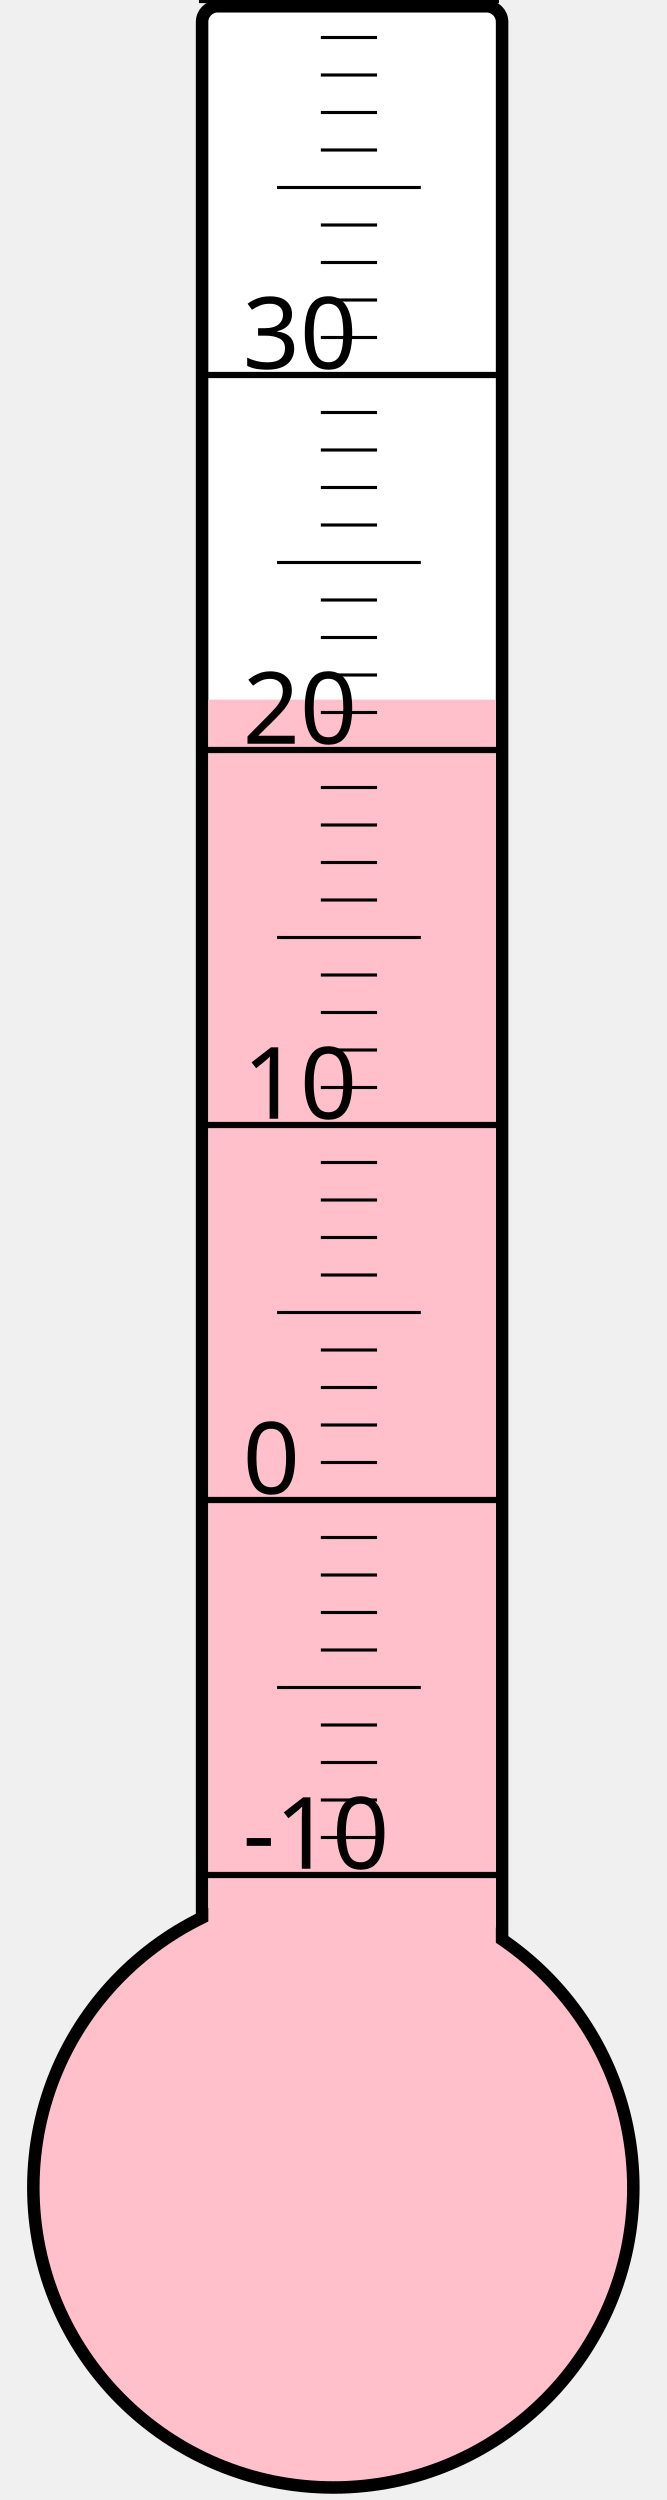
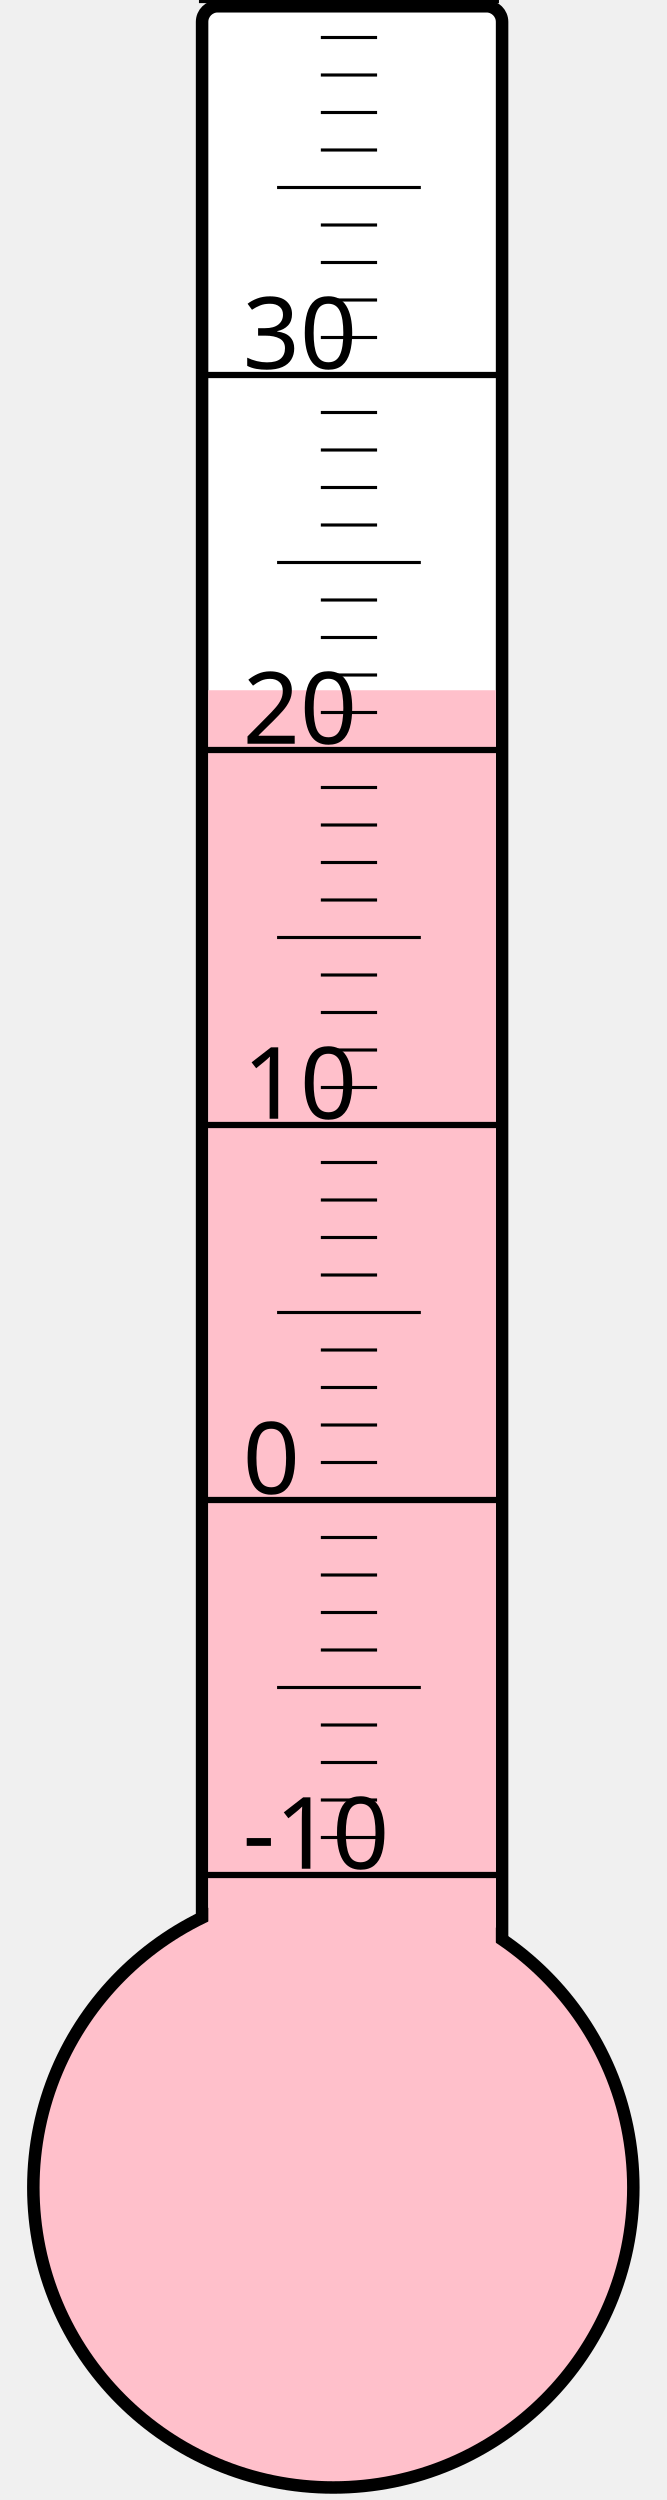
<svg xmlns="http://www.w3.org/2000/svg" width="40px" height="150px" viewBox="0 0 200 800">
  <rect width="200" height="800" x="0" y="0" style="fill: #ffffeb; fill-opacity: 0;" />
  <rect width="96" height="680" x="58" y="2" rx="5" ry="5" style="fill: white; fill-opacity: 1; stroke: black; stroke-width: 4;" />
  <circle cx="100" cy="700" r="96" style="fill: pink; stroke: black; stroke-width: 4;" />
-   <rect width="92" height="476.125" x="60" y="223.875" style="fill: pink; fill-opacity: 1; stroke-width: 0;" />
+   <rect width="92" height="479.125" x="60" y="220.875" style="fill: pink; fill-opacity: 1; stroke-width: 0;" />
  <text x="71" y="598" style="font-family: sans-serif; font-size: 24pt;">-10</text>
  <text x="71" y="478" style="font-family: sans-serif; font-size: 24pt;">0</text>
  <text x="71" y="358" style="font-family: sans-serif; font-size: 24pt;">10</text>
  <text x="71" y="238" style="font-family: sans-serif; font-size: 24pt;">20</text>
  <text x="71" y="118" style="font-family: sans-serif; font-size: 24pt;">30</text>
  <g style="stroke: black;">
    <line x1="57" y1="600" x2="153" y2="600" style="stroke-width: 2;" />
    <line x1="96" y1="588" x2="114" y2="588" style="stroke-width: 1;" />
    <line x1="96" y1="576" x2="114" y2="576" style="stroke-width: 1;" />
    <line x1="96" y1="564" x2="114" y2="564" style="stroke-width: 1;" />
    <line x1="96" y1="552" x2="114" y2="552" style="stroke-width: 1;" />
    <line x1="82" y1="540" x2="128" y2="540" style="stroke-width: 1;" />
    <line x1="96" y1="528" x2="114" y2="528" style="stroke-width: 1;" />
    <line x1="96" y1="516" x2="114" y2="516" style="stroke-width: 1;" />
    <line x1="96" y1="504" x2="114" y2="504" style="stroke-width: 1;" />
    <line x1="96" y1="492" x2="114" y2="492" style="stroke-width: 1;" />
    <line x1="57" y1="480" x2="153" y2="480" style="stroke-width: 2;" />
    <line x1="96" y1="468" x2="114" y2="468" style="stroke-width: 1;" />
    <line x1="96" y1="456" x2="114" y2="456" style="stroke-width: 1;" />
    <line x1="96" y1="444" x2="114" y2="444" style="stroke-width: 1;" />
    <line x1="96" y1="432" x2="114" y2="432" style="stroke-width: 1;" />
    <line x1="82" y1="420" x2="128" y2="420" style="stroke-width: 1;" />
    <line x1="96" y1="408" x2="114" y2="408" style="stroke-width: 1;" />
    <line x1="96" y1="396" x2="114" y2="396" style="stroke-width: 1;" />
    <line x1="96" y1="384" x2="114" y2="384" style="stroke-width: 1;" />
    <line x1="96" y1="372" x2="114" y2="372" style="stroke-width: 1;" />
    <line x1="57" y1="360" x2="153" y2="360" style="stroke-width: 2;" />
    <line x1="96" y1="348" x2="114" y2="348" style="stroke-width: 1;" />
    <line x1="96" y1="336" x2="114" y2="336" style="stroke-width: 1;" />
    <line x1="96" y1="324" x2="114" y2="324" style="stroke-width: 1;" />
    <line x1="96" y1="312" x2="114" y2="312" style="stroke-width: 1;" />
    <line x1="82" y1="300" x2="128" y2="300" style="stroke-width: 1;" />
    <line x1="96" y1="288" x2="114" y2="288" style="stroke-width: 1;" />
    <line x1="96" y1="276" x2="114" y2="276" style="stroke-width: 1;" />
    <line x1="96" y1="264" x2="114" y2="264" style="stroke-width: 1;" />
    <line x1="96" y1="252" x2="114" y2="252" style="stroke-width: 1;" />
    <line x1="57" y1="240" x2="153" y2="240" style="stroke-width: 2;" />
    <line x1="96" y1="228" x2="114" y2="228" style="stroke-width: 1;" />
    <line x1="96" y1="216" x2="114" y2="216" style="stroke-width: 1;" />
    <line x1="96" y1="204" x2="114" y2="204" style="stroke-width: 1;" />
    <line x1="96" y1="192" x2="114" y2="192" style="stroke-width: 1;" />
    <line x1="82" y1="180" x2="128" y2="180" style="stroke-width: 1;" />
    <line x1="96" y1="168" x2="114" y2="168" style="stroke-width: 1;" />
    <line x1="96" y1="156" x2="114" y2="156" style="stroke-width: 1;" />
    <line x1="96" y1="144" x2="114" y2="144" style="stroke-width: 1;" />
    <line x1="96" y1="132" x2="114" y2="132" style="stroke-width: 1;" />
    <line x1="57" y1="120" x2="153" y2="120" style="stroke-width: 2;" />
    <line x1="96" y1="108" x2="114" y2="108" style="stroke-width: 1;" />
    <line x1="96" y1="96" x2="114" y2="96" style="stroke-width: 1;" />
    <line x1="96" y1="84" x2="114" y2="84" style="stroke-width: 1;" />
    <line x1="96" y1="72" x2="114" y2="72" style="stroke-width: 1;" />
    <line x1="82" y1="60" x2="128" y2="60" style="stroke-width: 1;" />
    <line x1="96" y1="48" x2="114" y2="48" style="stroke-width: 1;" />
    <line x1="96" y1="36" x2="114" y2="36" style="stroke-width: 1;" />
    <line x1="96" y1="24" x2="114" y2="24" style="stroke-width: 1;" />
    <line x1="96" y1="12" x2="114" y2="12" style="stroke-width: 1;" />
    <line x1="57" y1="0" x2="153" y2="0" style="stroke-width: 2;" />
  </g>
</svg>
